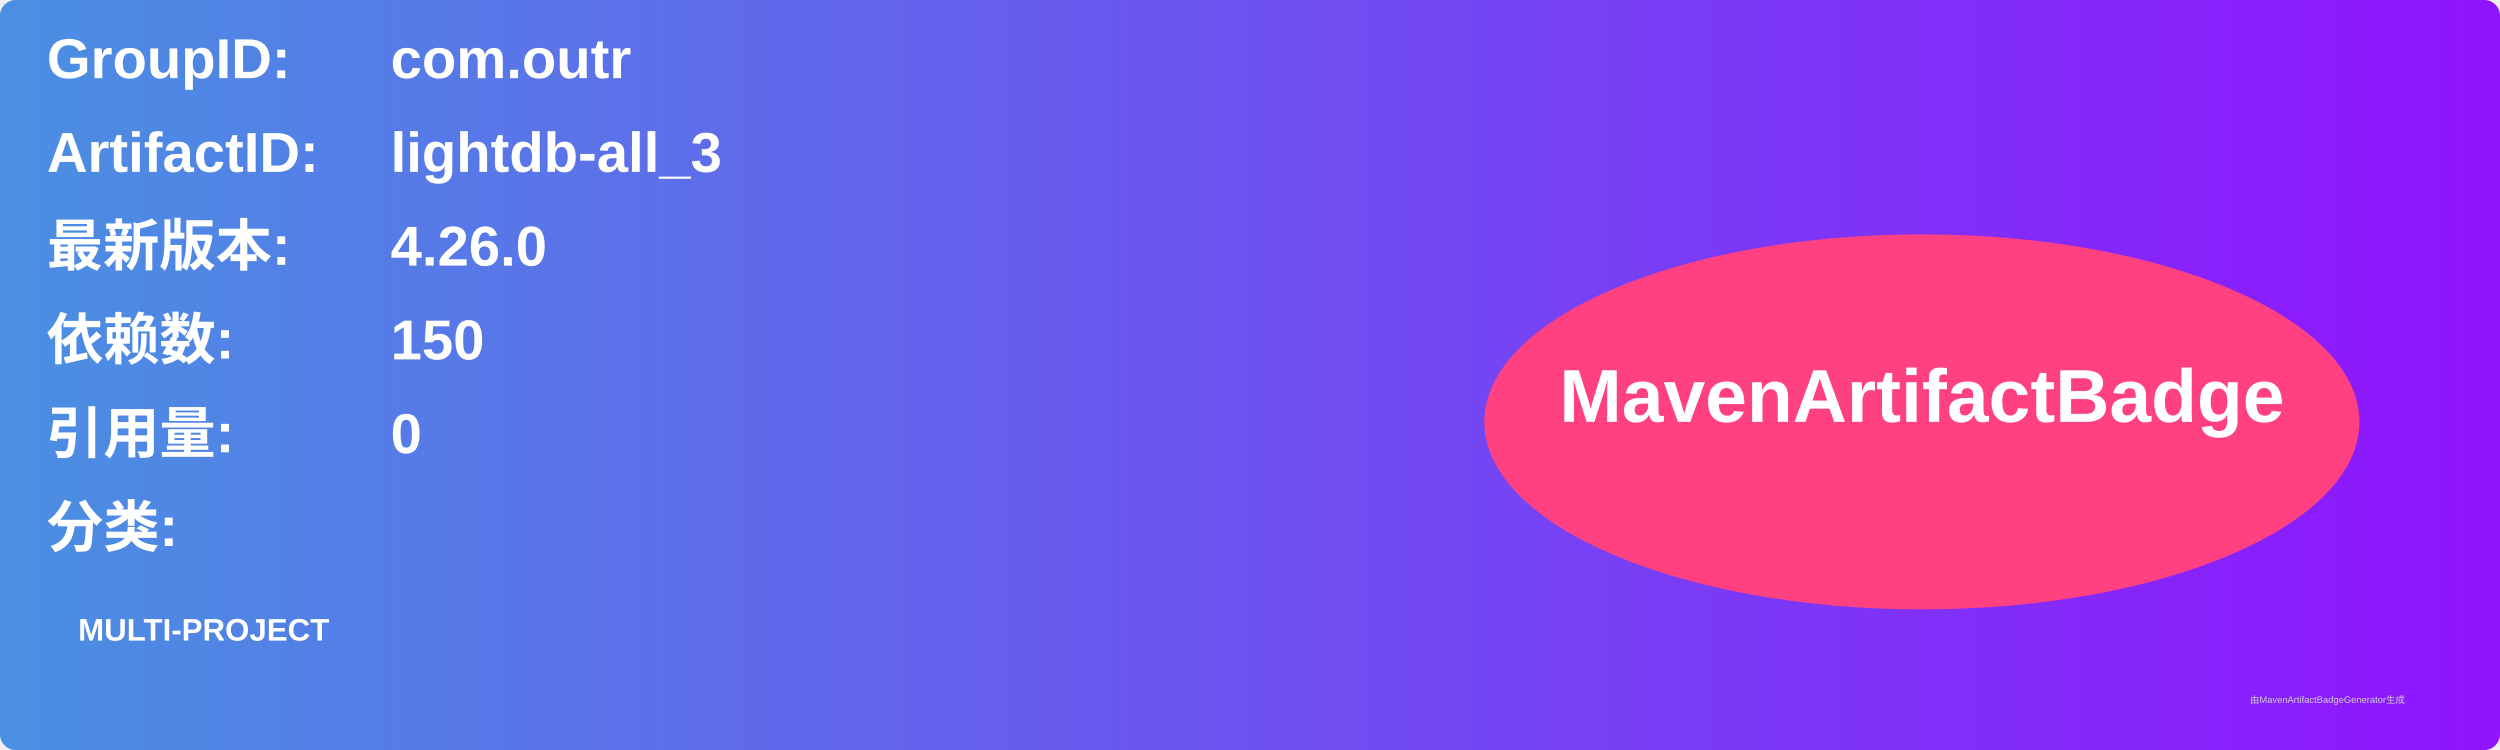
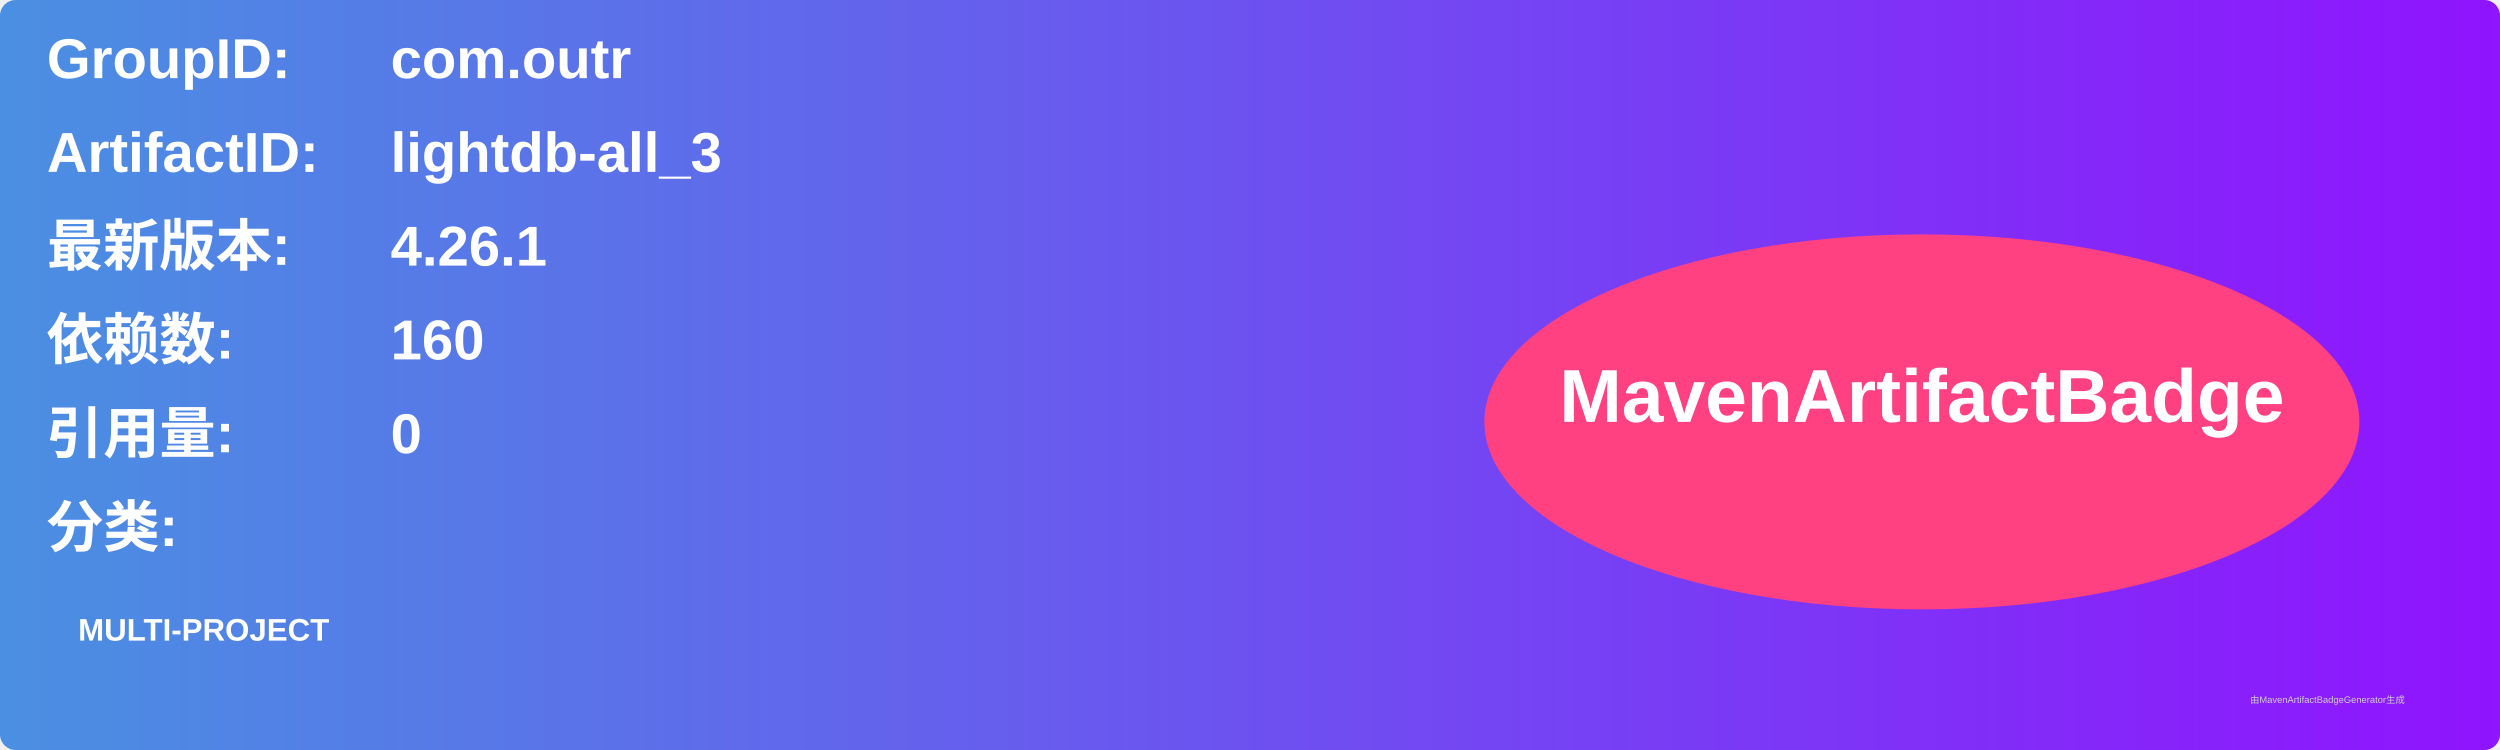
<svg xmlns="http://www.w3.org/2000/svg" width="800" height="240" viewBox="0 0 800 240">
  <linearGradient id="grad" x1="0%" y1="0%" x2="100%" y2="0%">
    <stop offset="0%" stop-color="#4a90e2" />
    <stop offset="100%" stop-color="#9013fe" />
  </linearGradient>
  <rect width="100%" height="100%" rx="5" ry="5" fill="url(#grad)" />
  <g transform="translate(15, 15)">
    <text x="0" y="10" font-family="Arial" font-size="18" fill="white" font-weight="bold" width="260">GroupID:</text>
    <text x="110" y="10" font-family="Arial" font-size="18" fill="white" font-weight="bold" width="460">com.outr</text>
    <text x="0" y="40" font-family="Arial" font-size="18" fill="white" font-weight="bold" width="260">ArtifactID:</text>
    <text x="110" y="40" font-family="Arial" font-size="18" fill="white" font-weight="bold" width="460">lightdb-all_3</text>
    <text x="0" y="70" font-family="Arial" font-size="18" fill="white" font-weight="bold">最新版本:</text>
    <text x="110" y="70" font-family="Arial" font-size="18" fill="white" font-weight="bold">
-       <tspan font-weight="bold">4.26.0</tspan>
+       <tspan font-weight="bold">4.26.1</tspan>
    </text>
    <text x="0" y="100" font-family="Arial" font-size="18" fill="white" font-weight="bold">依赖数: </text>
    <text x="110" y="100" font-family="Arial" font-size="18" fill="white">
-       <tspan font-weight="bold">150</tspan>
+       <tspan font-weight="bold">160</tspan>
    </text>
    <text x="0" y="130" font-family="Arial" font-size="18" fill="white" font-weight="bold">引用量: </text>
    <text x="110" y="130" font-family="Arial" font-size="18" fill="white">
      <tspan font-weight="bold">0</tspan>
    </text>
    <text x="0" y="160" font-family="Arial" font-size="18" fill="white" font-weight="bold">分类:</text>
    <text x="10" y="190" font-family="Arial" font-size="10" fill="white">
      <tspan font-weight="bold">MULTI-PROJECT</tspan>
    </text>
    <ellipse cx="600" cy="120" rx="140" ry="60" fill="#ff4081" />
    <text x="600" y="120" text-anchor="middle" font-family="Arial" font-size="24" fill="white" font-weight="bold">MavenArtifactBadge</text>
  </g>
  <text x="720" y="225" font-family="Arial" font-size="3" fill="#d0d0d0">由MavenArtifactBadgeGenerator生成</text>
</svg>
